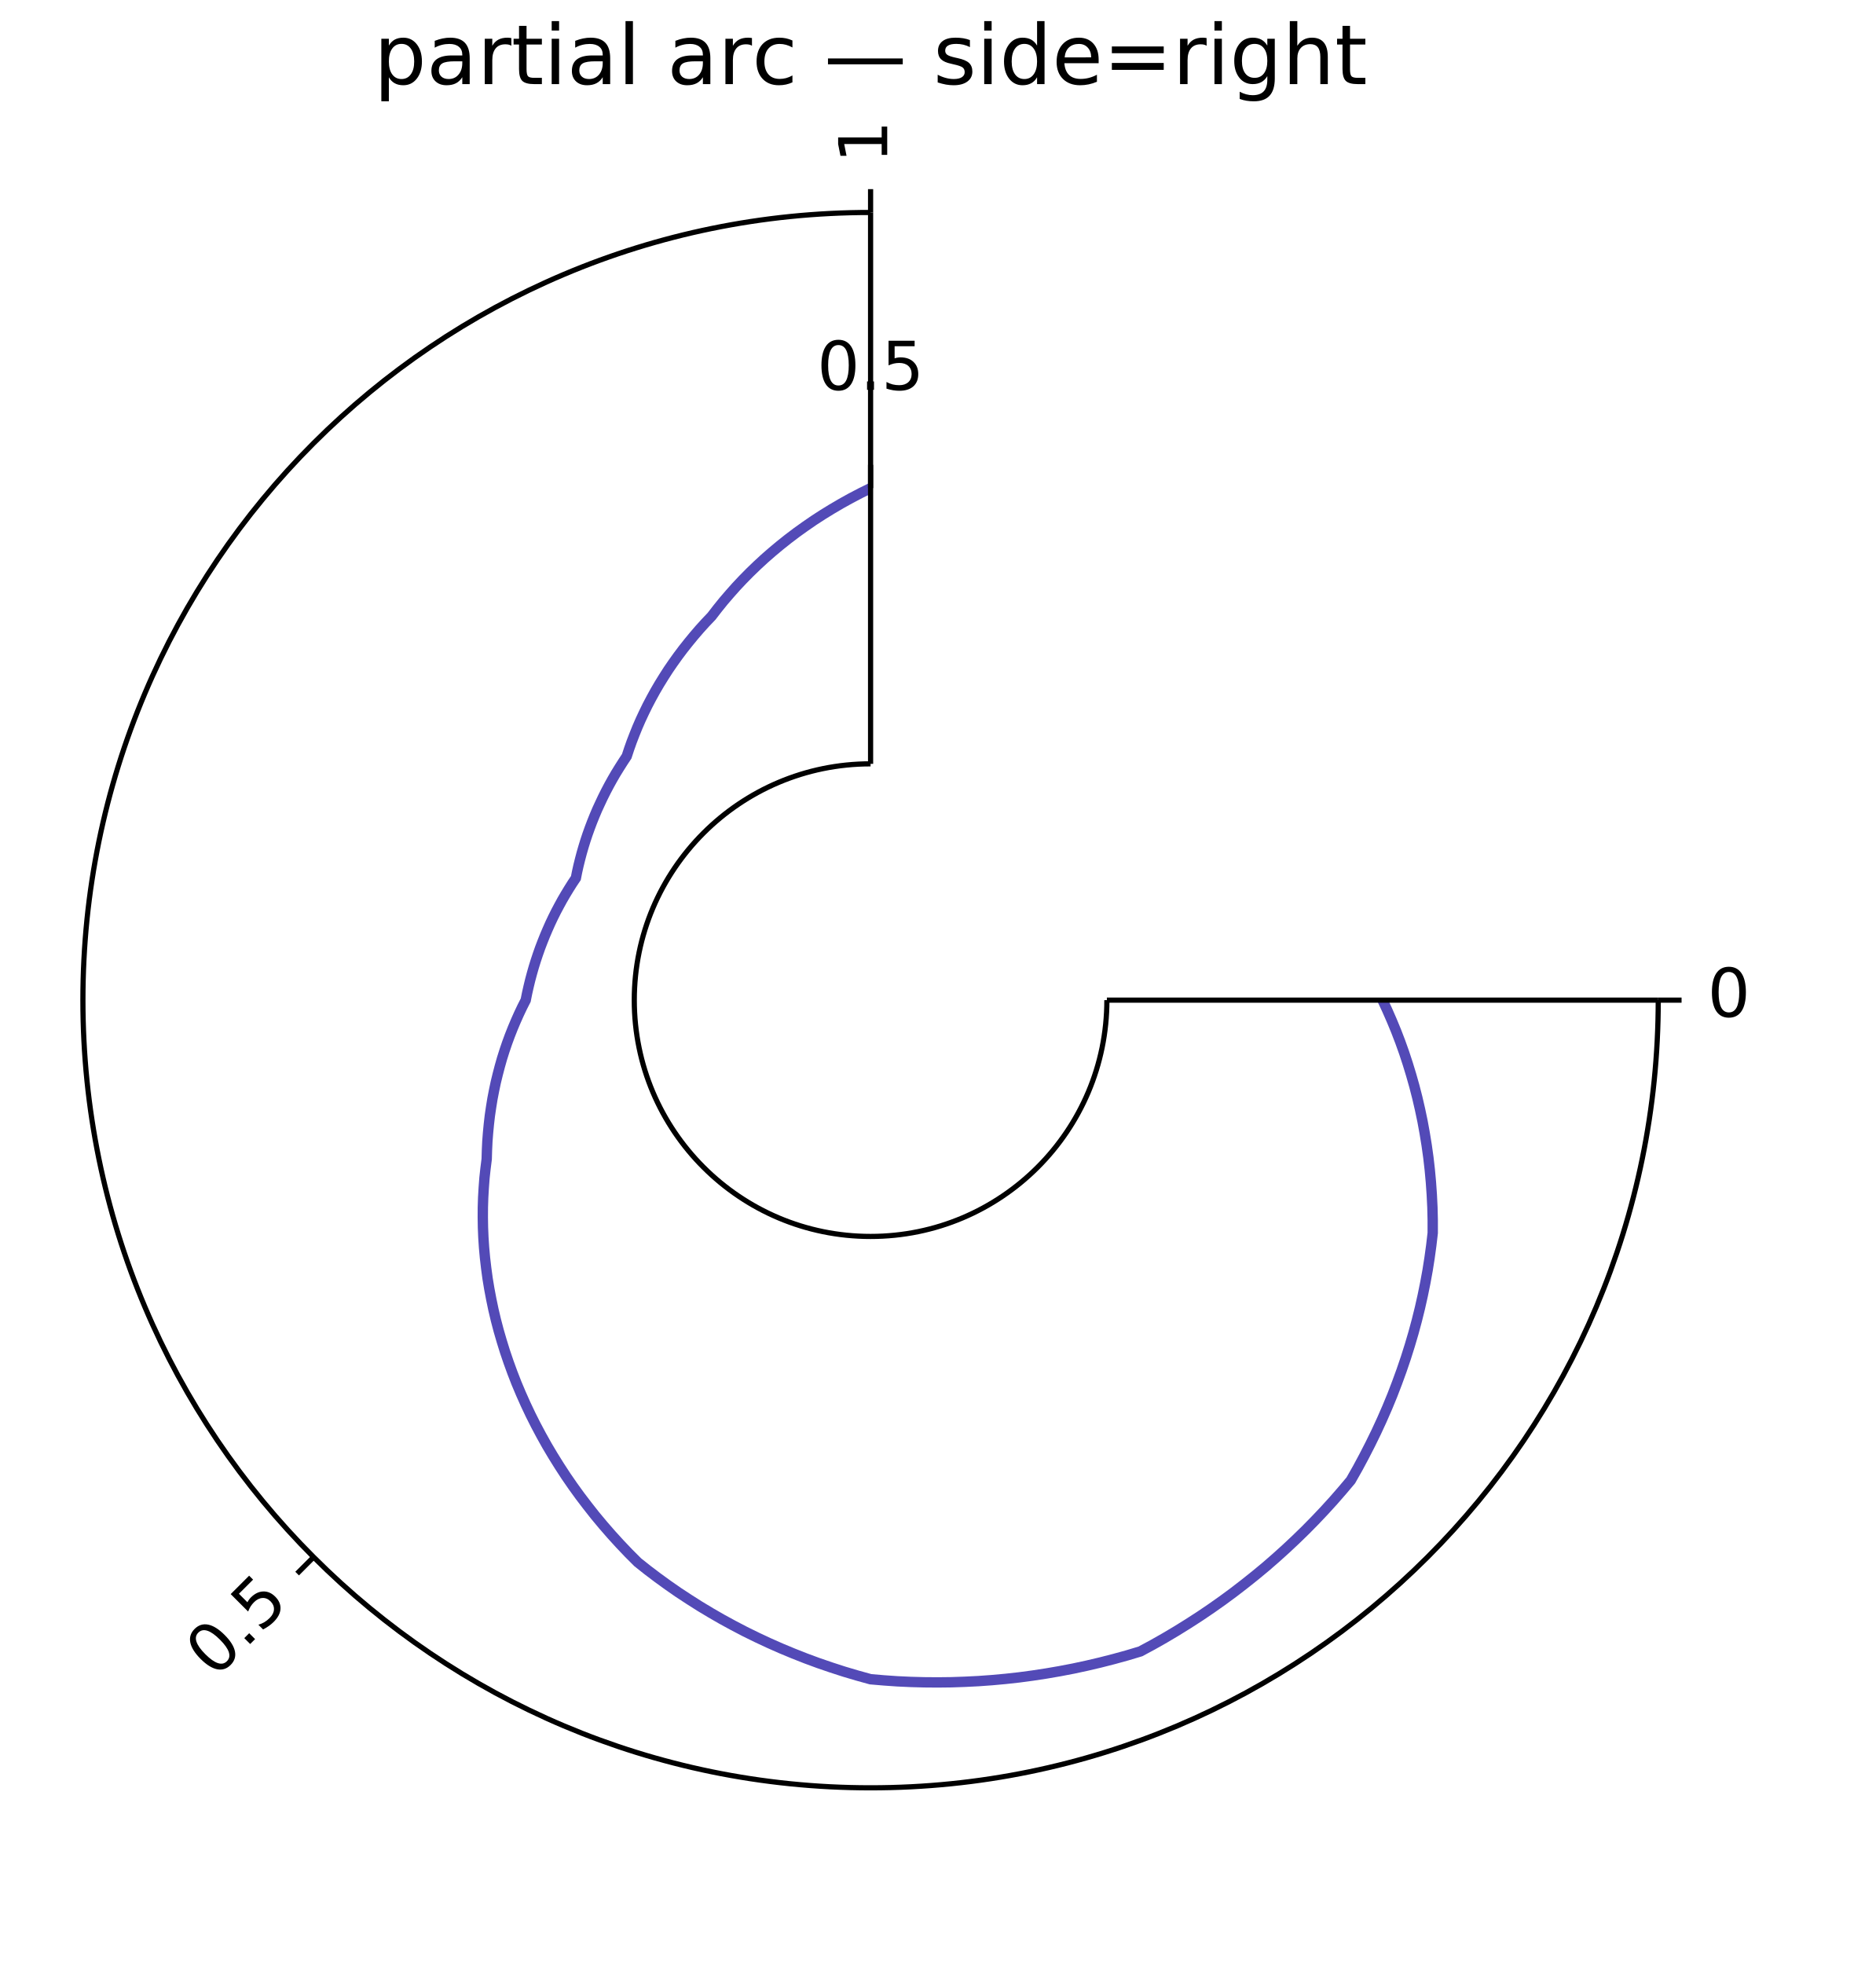
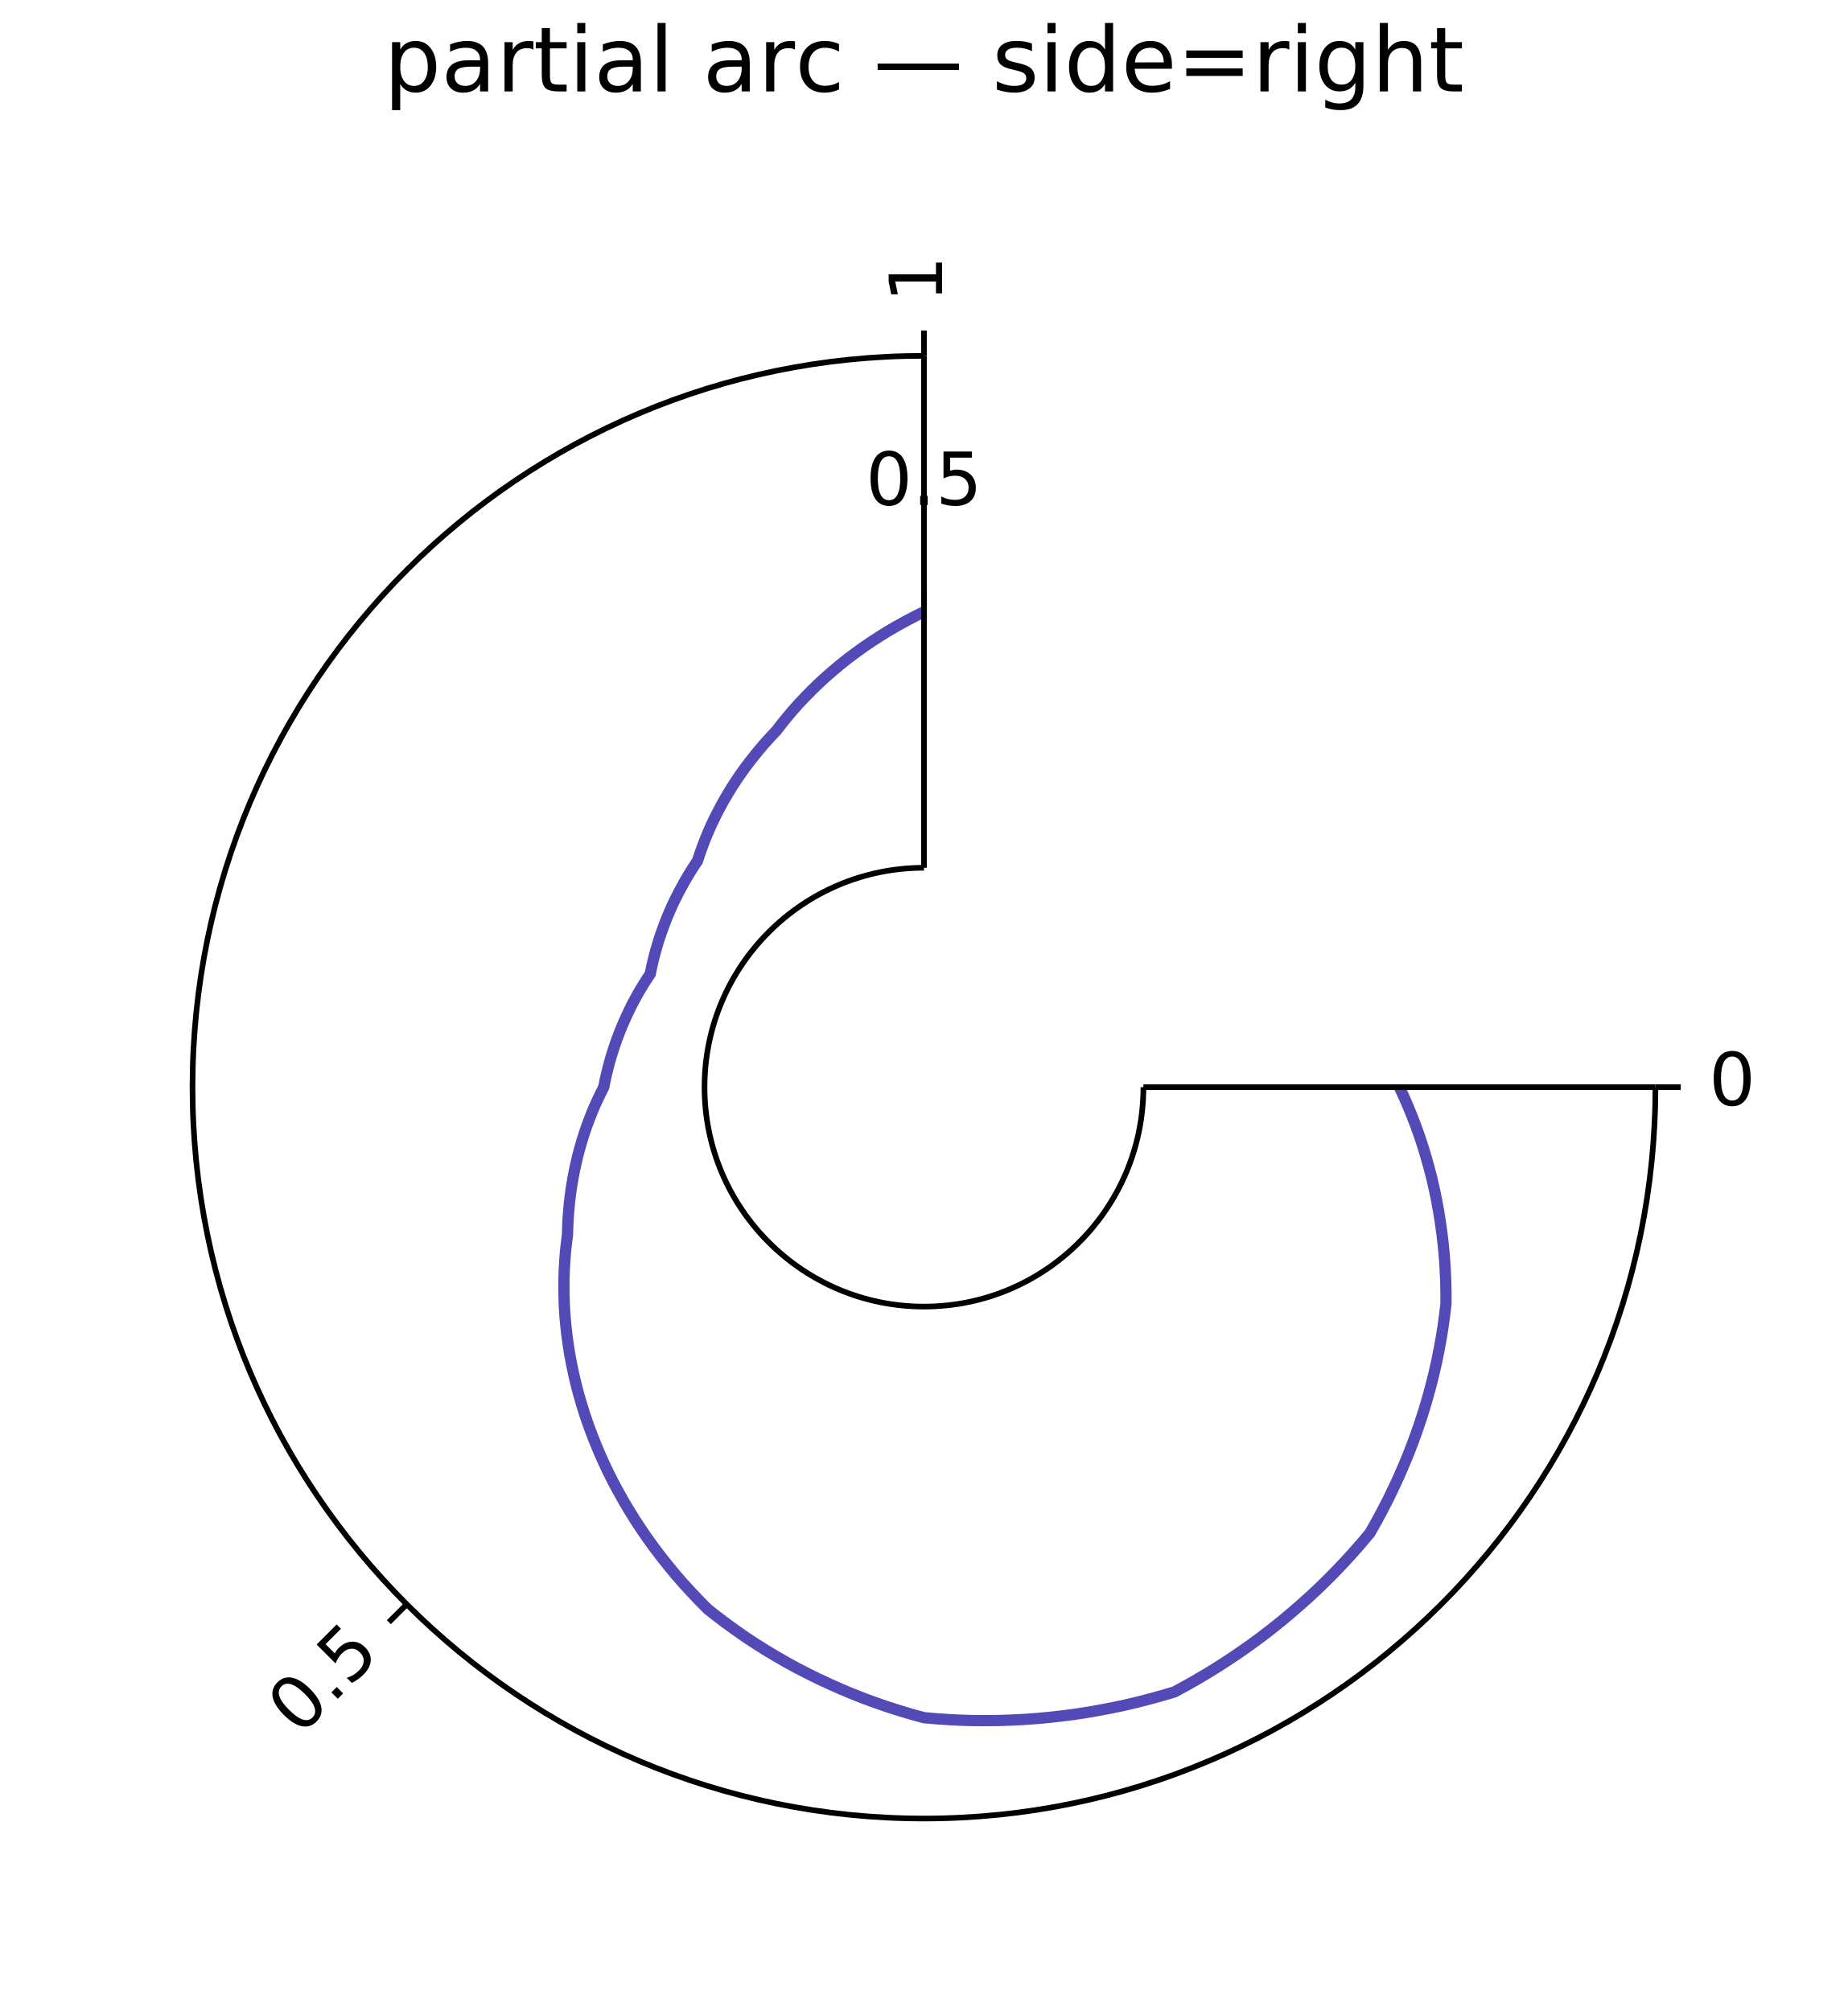
- <svg xmlns="http://www.w3.org/2000/svg" width="362" height="379" viewBox="0 0 362 379" font-family="DejaVu Sans, Bitstream Vera Sans, Verdana, Arial, sans-serif" font-size="11" style="background:#fff" data-plotlet-version="0.5.5" data-plotlet-schema="2" data-plotlet-kind="layout">
+ <svg xmlns="http://www.w3.org/2000/svg" width="328" height="357" viewBox="0 0 328 357" font-family="DejaVu Sans, Bitstream Vera Sans, Verdana, Arial, sans-serif" font-size="11" style="background:#fff" data-plotlet-version="0.5.6" data-plotlet-schema="2" data-plotlet-kind="layout">
  <g transform="translate(4,4)">
-     <g transform="translate(4.00,29.00)" data-plotlet-kind="panel" data-plotlet-title="partial arc — side=right" data-plotlet-xscale="linear" data-plotlet-yscale="linear" data-plotlet-xlim="0,1" data-plotlet-ylim="0,1" data-plotlet-panel-bbox="4,4,354,371" data-plotlet-data-area="4,29,320,320">
-       <defs>
-         <clipPath id="pc0">
-           <path d="M 8.00,160.00 A 152.00,152.00 0 1,0 312.00,160.00 A 152.00,152.00 0 1,0 8.00,160.00 Z M 114.40,160.00 A 45.60,45.60 0 1,0 205.60,160.00 A 45.60,45.60 0 1,0 114.40,160.00 Z" clip-rule="evenodd" />
-         </clipPath>
-       </defs>
-       <g clip-path="url(#pc0)">
-         <g class="plotlet-artist" data-plotlet-type="line" data-plotlet-index="0" data-plotlet-color="#534AB7" data-plotlet-n="13" data-plotlet-x-min="0" data-plotlet-x-max="1" data-plotlet-y-min="0.15" data-plotlet-y-max="0.85">
-           <path d="M258.80,160.00 L259.71,161.96 L260.58,163.95 L261.42,165.98 L262.21,168.04 L262.96,170.14 L263.66,172.27 L264.32,174.43 L264.94,176.62 L265.51,178.84 L266.03,181.09 L266.51,183.37 L266.93,185.67 L267.31,188.00 L267.64,190.36 L267.91,192.73 L268.13,195.13 L268.30,197.56 L268.42,200.00 L268.48,202.46 L268.48,204.93 L268.20,207.33 L267.87,209.73 L267.49,212.14 L267.05,214.55 L266.56,216.96 L266.02,219.37 L265.42,221.79 L264.77,224.20 L264.06,226.61 L263.30,229.02 L262.48,231.43 L261.61,233.82 L260.69,236.22 L259.71,238.60 L258.67,240.98 L257.58,243.34 L256.43,245.69 L255.23,248.03 L253.98,250.36 L252.67,252.67 L251.00,254.65 L249.30,256.60 L247.55,258.52 L245.76,260.41 L243.93,262.27 L242.06,264.09 L240.15,265.88 L238.20,267.64 L236.22,269.36 L234.19,271.04 L232.13,272.68 L230.04,274.29 L227.91,275.86 L225.74,277.39 L223.54,278.88 L221.31,280.32 L219.04,281.73 L216.75,283.09 L214.42,284.41 L212.06,285.68 L209.49,286.45 L206.91,287.16 L204.33,287.82 L201.73,288.43 L199.13,288.99 L196.52,289.49 L193.91,289.94 L191.29,290.34 L188.67,290.69 L186.05,290.98 L183.43,291.22 L180.81,291.41 L178.19,291.54 L175.58,291.63 L172.97,291.66 L170.36,291.64 L167.76,291.57 L165.16,291.45 L162.58,291.27 L160.00,291.05 L157.44,290.34 L154.91,289.59 L152.41,288.78 L149.93,287.93 L147.49,287.03 L145.08,286.08 L142.70,285.09 L140.35,284.05 L138.04,282.97 L135.76,281.85 L133.52,280.68 L131.32,279.48 L129.15,278.23 L127.02,276.95 L124.93,275.62 L122.87,274.27 L120.86,272.87 L118.89,271.44 L116.96,269.98 L115.07,268.48 L113.32,266.73 L111.62,264.94 L109.98,263.14 L108.38,261.30 L106.84,259.45 L105.36,257.57 L103.92,255.68 L102.54,253.77 L101.21,251.84 L99.94,249.89 L98.72,247.93 L97.55,245.96 L96.44,243.97 L95.38,241.98 L94.37,239.97 L93.42,237.96 L92.52,235.94 L91.67,233.92 L90.88,231.89 L90.14,229.86 L89.45,227.83 L88.82,225.80 L88.23,223.77 L87.70,221.75 L87.22,219.72 L86.80,217.71 L86.42,215.70 L86.09,213.70 L85.82,211.70 L85.59,209.72 L85.41,207.75 L85.28,205.79 L85.20,203.84 L85.17,201.91 L85.18,199.99 L85.24,198.09 L85.35,196.21 L85.49,194.35 L85.69,192.51 L85.92,190.68 L85.97,188.97 L86.05,187.28 L86.18,185.60 L86.34,183.93 L86.53,182.29 L86.77,180.65 L87.03,179.04 L87.34,177.44 L87.67,175.87 L88.05,174.31 L88.45,172.78 L88.88,171.26 L89.35,169.77 L89.85,168.30 L90.38,166.86 L90.94,165.44 L91.53,164.04 L92.14,162.67 L92.78,161.32 L93.45,160.00 L93.71,158.70 L94.00,157.41 L94.31,156.13 L94.65,154.86 L95.01,153.60 L95.40,152.35 L95.81,151.12 L96.24,149.90 L96.70,148.70 L97.18,147.50 L97.68,146.33 L98.20,145.16 L98.74,144.02 L99.31,142.88 L99.90,141.77 L100.50,140.67 L101.13,139.59 L101.78,138.52 L102.44,137.47 L103.13,136.44 L103.37,135.23 L103.64,134.02 L103.94,132.81 L104.26,131.60 L104.61,130.39 L104.98,129.19 L105.38,127.99 L105.81,126.79 L106.26,125.60 L106.74,124.41 L107.24,123.23 L107.78,122.06 L108.33,120.89 L108.91,119.73 L109.52,118.57 L110.15,117.43 L110.81,116.29 L111.50,115.17 L112.21,114.05 L112.94,112.94 L113.40,111.54 L113.90,110.13 L114.44,108.73 L115.01,107.32 L115.62,105.92 L116.27,104.53 L116.95,103.14 L117.68,101.75 L118.44,100.37 L119.24,99.00 L120.08,97.64 L120.95,96.28 L121.87,94.94 L122.82,93.61 L123.81,92.29 L124.84,90.99 L125.90,89.70 L127.00,88.42 L128.14,87.16 L129.32,85.92 L130.44,84.47 L131.60,83.03 L132.82,81.61 L134.07,80.20 L135.37,78.82 L136.72,77.45 L138.11,76.11 L139.54,74.79 L141.02,73.50 L142.54,72.23 L144.10,70.99 L145.71,69.77 L147.36,68.59 L149.04,67.43 L150.77,66.31 L152.54,65.22 L154.35,64.16 L156.19,63.14 L158.08,62.15 L160.00,61.20" fill="none" stroke="#534AB7" stroke-width="2.00" />
+     <path d="M67.04 10.91V15.55H65.59V3.48H67.04V4.80Q67.49 4.02 68.18 3.64Q68.87 3.27 69.83 3.27Q71.43 3.27 72.42 4.53Q73.42 5.80 73.42 7.86Q73.42 9.92 72.42 11.19Q71.43 12.45 69.83 12.45Q68.87 12.45 68.18 12.07Q67.49 11.70 67.04 10.91ZM71.93 7.86Q71.93 6.27 71.27 5.37Q70.62 4.47 69.48 4.47Q68.34 4.47 67.69 5.37Q67.04 6.27 67.04 7.86Q67.04 9.45 67.69 10.35Q68.34 11.25 69.48 11.25Q70.62 11.25 71.27 10.35Q71.93 9.45 71.93 7.86ZM79.78 7.83Q78.04 7.83 77.36 8.23Q76.69 8.62 76.69 9.59Q76.69 10.35 77.20 10.80Q77.70 11.25 78.57 11.25Q79.76 11.25 80.48 10.40Q81.21 9.55 81.21 8.15V7.83ZM82.64 7.23V12.23H81.21V10.90Q80.71 11.70 79.98 12.07Q79.25 12.45 78.18 12.45Q76.84 12.45 76.05 11.70Q75.25 10.95 75.25 9.68Q75.25 8.20 76.24 7.45Q77.23 6.70 79.19 6.70H81.21V6.56Q81.21 5.57 80.55 5.03Q79.90 4.48 78.72 4.48Q77.97 4.48 77.26 4.66Q76.55 4.84 75.89 5.20V3.88Q76.68 3.57 77.43 3.42Q78.17 3.27 78.87 3.27Q80.77 3.27 81.71 4.25Q82.64 5.23 82.64 7.23ZM90.68 4.82Q90.43 4.68 90.15 4.61Q89.86 4.55 89.52 4.55Q88.30 4.55 87.65 5.34Q87.00 6.13 87.00 7.62V12.23H85.55V3.48H87.00V4.84Q87.45 4.04 88.18 3.65Q88.90 3.27 89.94 3.27Q90.09 3.27 90.27 3.29Q90.45 3.30 90.67 3.34ZM93.61 0.99V3.48H96.57V4.59H93.61V9.34Q93.61 10.41 93.90 10.72Q94.19 11.02 95.09 11.02H96.57V12.23H95.09Q93.43 12.23 92.79 11.61Q92.16 10.98 92.16 9.34V4.59H91.11V3.48H92.16V0.99ZM98.46 3.48H99.89V12.23H98.46ZM98.46 0.07H99.89V1.89H98.46ZM106.88 7.83Q105.14 7.83 104.46 8.23Q103.79 8.62 103.79 9.59Q103.79 10.35 104.30 10.80Q104.80 11.25 105.67 11.25Q106.86 11.25 107.59 10.40Q108.31 9.55 108.31 8.15V7.83ZM109.75 7.23V12.23H108.31V10.90Q107.82 11.70 107.08 12.07Q106.35 12.45 105.29 12.45Q103.94 12.45 103.15 11.70Q102.36 10.95 102.36 9.68Q102.36 8.20 103.34 7.45Q104.33 6.70 106.29 6.70H108.31V6.56Q108.31 5.57 107.66 5.03Q107.00 4.48 105.82 4.48Q105.07 4.48 104.36 4.66Q103.65 4.84 103.00 5.20V3.88Q103.79 3.57 104.53 3.42Q105.27 3.27 105.97 3.27Q107.87 3.27 108.81 4.25Q109.75 5.23 109.75 7.23ZM112.71 0.07H114.14V12.23H112.71ZM126.21 7.83Q124.47 7.83 123.80 8.23Q123.13 8.62 123.13 9.59Q123.13 10.35 123.63 10.80Q124.14 11.25 125.00 11.25Q126.20 11.25 126.92 10.40Q127.64 9.55 127.64 8.15V7.83ZM129.08 7.23V12.23H127.64V10.90Q127.15 11.70 126.42 12.07Q125.68 12.45 124.62 12.45Q123.28 12.45 122.48 11.70Q121.69 10.95 121.69 9.68Q121.69 8.20 122.68 7.45Q123.67 6.70 125.63 6.70H127.64V6.56Q127.64 5.57 126.99 5.03Q126.34 4.48 125.16 4.48Q124.41 4.48 123.70 4.66Q122.99 4.84 122.33 5.20V3.88Q123.12 3.57 123.86 3.42Q124.61 3.27 125.31 3.27Q127.21 3.27 128.14 4.25Q129.08 5.23 129.08 7.23ZM137.11 4.82Q136.87 4.68 136.59 4.61Q136.30 4.55 135.96 4.55Q134.74 4.55 134.09 5.34Q133.43 6.13 133.43 7.62V12.23H131.99V3.48H133.43V4.84Q133.89 4.04 134.61 3.65Q135.34 3.27 136.38 3.27Q136.53 3.27 136.71 3.29Q136.89 3.30 137.11 3.34ZM144.92 3.81V5.16Q144.31 4.82 143.70 4.65Q143.08 4.48 142.46 4.48Q141.06 4.48 140.29 5.37Q139.51 6.26 139.51 7.86Q139.51 9.46 140.29 10.35Q141.06 11.23 142.46 11.23Q143.08 11.23 143.70 11.07Q144.31 10.90 144.92 10.56V11.89Q144.32 12.17 143.67 12.31Q143.03 12.45 142.30 12.45Q140.32 12.45 139.16 11.21Q138.00 9.97 138.00 7.86Q138.00 5.72 139.17 4.49Q140.35 3.27 142.39 3.27Q143.06 3.27 143.69 3.40Q144.32 3.54 144.92 3.81ZM151.78 7.28H166.21V8.41H151.78ZM179.17 3.73V5.09Q178.56 4.78 177.90 4.62Q177.25 4.47 176.54 4.47Q175.47 4.47 174.94 4.80Q174.40 5.12 174.40 5.78Q174.40 6.28 174.79 6.57Q175.17 6.85 176.32 7.11L176.82 7.22Q178.35 7.55 178.99 8.14Q179.64 8.74 179.64 9.81Q179.64 11.03 178.67 11.74Q177.71 12.45 176.02 12.45Q175.32 12.45 174.55 12.32Q173.79 12.18 172.95 11.91V10.42Q173.75 10.84 174.52 11.04Q175.29 11.25 176.05 11.25Q177.07 11.25 177.61 10.90Q178.16 10.55 178.16 9.92Q178.16 9.34 177.77 9.02Q177.37 8.71 176.04 8.42L175.54 8.30Q174.20 8.02 173.61 7.44Q173.01 6.86 173.01 5.84Q173.01 4.61 173.89 3.94Q174.76 3.27 176.37 3.27Q177.17 3.27 177.87 3.38Q178.57 3.50 179.17 3.73ZM181.93 3.48H183.36V12.23H181.93ZM181.93 0.07H183.36V1.89H181.93ZM192.13 4.80V0.07H193.57V12.23H192.13V10.91Q191.68 11.70 190.98 12.07Q190.29 12.45 189.32 12.45Q187.74 12.45 186.74 11.19Q185.75 9.92 185.75 7.86Q185.75 5.80 186.74 4.53Q187.74 3.27 189.32 3.27Q190.29 3.27 190.98 3.64Q191.68 4.02 192.13 4.80ZM187.23 7.86Q187.23 9.45 187.88 10.35Q188.54 11.25 189.68 11.25Q190.82 11.25 191.47 10.35Q192.13 9.45 192.13 7.86Q192.13 6.27 191.47 5.37Q190.82 4.47 189.68 4.47Q188.54 4.47 187.88 5.37Q187.23 6.27 187.23 7.86ZM204.01 7.49V8.20H197.40Q197.50 9.68 198.30 10.46Q199.10 11.23 200.53 11.23Q201.36 11.23 202.13 11.03Q202.91 10.83 203.68 10.42V11.78Q202.90 12.11 202.09 12.28Q201.28 12.45 200.44 12.45Q198.35 12.45 197.12 11.23Q195.90 10.02 195.90 7.94Q195.90 5.79 197.06 4.53Q198.22 3.27 200.19 3.27Q201.96 3.27 202.98 4.40Q204.01 5.54 204.01 7.49ZM202.57 7.07Q202.56 5.89 201.91 5.19Q201.27 4.48 200.21 4.48Q199.00 4.48 198.28 5.16Q197.56 5.84 197.45 7.08ZM206.56 4.96H216.57V6.27H206.56ZM206.56 8.15H216.57V9.48H206.56ZM224.85 4.82Q224.61 4.68 224.32 4.61Q224.04 4.55 223.69 4.55Q222.47 4.55 221.82 5.34Q221.17 6.13 221.17 7.62V12.23H219.72V3.48H221.17V4.84Q221.62 4.04 222.35 3.65Q223.07 3.27 224.11 3.27Q224.26 3.27 224.44 3.29Q224.62 3.30 224.84 3.34ZM226.36 3.48H227.79V12.23H226.36ZM226.36 0.07H227.79V1.89H226.36ZM236.56 7.75Q236.56 6.19 235.91 5.33Q235.27 4.47 234.11 4.47Q232.95 4.47 232.30 5.33Q231.66 6.19 231.66 7.75Q231.66 9.30 232.30 10.16Q232.95 11.02 234.11 11.02Q235.27 11.02 235.91 10.16Q236.56 9.30 236.56 7.75ZM238.00 11.14Q238.00 13.38 237.00 14.46Q236.01 15.55 233.96 15.55Q233.21 15.55 232.54 15.44Q231.86 15.33 231.23 15.09V13.70Q231.86 14.04 232.48 14.20Q233.10 14.37 233.74 14.37Q235.15 14.37 235.86 13.63Q236.56 12.89 236.56 11.40V10.69Q236.11 11.46 235.42 11.84Q234.72 12.23 233.75 12.23Q232.14 12.23 231.16 11.00Q230.18 9.77 230.18 7.75Q230.18 5.72 231.16 4.49Q232.14 3.27 233.75 3.27Q234.72 3.27 235.42 3.65Q236.11 4.03 236.56 4.80V3.48H238.00ZM248.23 6.95V12.23H246.79V6.99Q246.79 5.75 246.31 5.13Q245.82 4.52 244.86 4.52Q243.69 4.52 243.02 5.26Q242.35 6.00 242.35 7.28V12.23H240.90V0.07H242.35V4.84Q242.86 4.05 243.56 3.66Q244.26 3.27 245.18 3.27Q246.68 3.27 247.46 4.20Q248.23 5.13 248.23 6.95ZM252.52 0.99V3.48H255.48V4.59H252.52V9.34Q252.52 10.41 252.81 10.72Q253.11 11.02 254.00 11.02H255.48V12.23H254.00Q252.34 12.23 251.71 11.61Q251.07 10.98 251.07 9.34V4.59H250.02V3.48H251.07V0.99Z" fill="#000" />
+     <g transform="translate(0,29)">
+       <g transform="translate(0,0)" data-plotlet-kind="panel" data-plotlet-xscale="linear" data-plotlet-yscale="linear" data-plotlet-xlim="0,1" data-plotlet-ylim="0,1" data-plotlet-panel-bbox="0,0,320,320" data-plotlet-data-area="0,0,320,320">
+         <defs>
+           <clipPath id="pc0">
+             <path d="M 30.17,160.00 A 129.83,129.83 0 1,0 289.83,160.00 A 129.83,129.83 0 1,0 30.17,160.00 Z M 121.05,160.00 A 38.95,38.95 0 1,0 198.95,160.00 A 38.95,38.95 0 1,0 121.05,160.00 Z" clip-rule="evenodd" />
+           </clipPath>
+         </defs>
+         <g clip-path="url(#pc0)">
+           <g class="plotlet-artist" data-plotlet-type="line" data-plotlet-index="0" data-plotlet-color="#534AB7" data-plotlet-n="13" data-plotlet-x-min="0" data-plotlet-x-max="1" data-plotlet-y-min="0.15" data-plotlet-y-max="0.85">
+             <path d="M244.39,160.00 L245.17,161.67 L245.91,163.38 L246.62,165.11 L247.30,166.87 L247.94,168.66 L248.54,170.48 L249.10,172.32 L249.63,174.20 L250.12,176.09 L250.56,178.01 L250.97,179.96 L251.33,181.93 L251.65,183.92 L251.93,185.93 L252.17,187.96 L252.36,190.01 L252.50,192.08 L252.60,194.16 L252.65,196.26 L252.66,198.38 L252.42,200.42 L252.14,202.47 L251.81,204.53 L251.43,206.59 L251.02,208.65 L250.55,210.71 L250.04,212.77 L249.48,214.83 L248.88,216.89 L248.23,218.95 L247.53,221.01 L246.79,223.06 L246.00,225.10 L245.16,227.13 L244.28,229.16 L243.34,231.18 L242.37,233.19 L241.34,235.19 L240.27,237.18 L239.15,239.15 L237.73,240.84 L236.27,242.51 L234.78,244.15 L233.25,245.76 L231.69,247.35 L230.09,248.91 L228.46,250.44 L226.79,251.93 L225.10,253.40 L223.37,254.84 L221.61,256.25 L219.82,257.62 L218.00,258.96 L216.15,260.26 L214.27,261.53 L212.36,262.77 L210.43,263.97 L208.47,265.13 L206.48,266.26 L204.47,267.35 L202.27,268.00 L200.07,268.61 L197.86,269.18 L195.64,269.70 L193.42,270.17 L191.19,270.60 L188.96,270.99 L186.73,271.33 L184.49,271.62 L182.25,271.87 L180.01,272.08 L177.78,272.24 L175.54,272.35 L173.31,272.43 L171.08,272.45 L168.85,272.44 L166.63,272.38 L164.41,272.27 L162.20,272.12 L160.00,271.93 L157.81,271.33 L155.65,270.68 L153.51,270.00 L151.40,269.27 L149.31,268.50 L147.25,267.69 L145.22,266.84 L143.22,265.95 L141.24,265.03 L139.30,264.07 L137.38,263.08 L135.50,262.05 L133.65,260.98 L131.83,259.89 L130.04,258.76 L128.29,257.60 L126.57,256.40 L124.88,255.18 L123.23,253.93 L121.62,252.66 L120.13,251.16 L118.68,249.63 L117.27,248.09 L115.91,246.53 L114.60,244.94 L113.33,243.34 L112.10,241.72 L110.92,240.09 L109.79,238.44 L108.70,236.78 L107.66,235.10 L106.66,233.42 L105.71,231.72 L104.80,230.02 L103.94,228.31 L103.13,226.59 L102.36,224.86 L101.64,223.13 L100.96,221.40 L100.33,219.67 L99.74,217.94 L99.20,216.20 L98.70,214.47 L98.25,212.74 L97.84,211.01 L97.48,209.29 L97.15,207.57 L96.88,205.86 L96.64,204.16 L96.45,202.46 L96.29,200.78 L96.18,199.11 L96.12,197.44 L96.09,195.79 L96.10,194.16 L96.15,192.53 L96.24,190.93 L96.36,189.34 L96.53,187.76 L96.73,186.21 L96.77,184.75 L96.84,183.30 L96.95,181.86 L97.08,180.44 L97.25,179.03 L97.45,177.64 L97.68,176.26 L97.94,174.90 L98.23,173.55 L98.54,172.22 L98.89,170.91 L99.26,169.62 L99.66,168.35 L100.08,167.09 L100.54,165.86 L101.01,164.64 L101.51,163.45 L102.04,162.28 L102.59,161.13 L103.16,160.00 L103.38,158.89 L103.63,157.79 L103.90,156.69 L104.18,155.61 L104.49,154.53 L104.82,153.47 L105.17,152.42 L105.54,151.37 L105.93,150.34 L106.34,149.33 L106.77,148.32 L107.22,147.33 L107.68,146.35 L108.16,145.38 L108.67,144.43 L109.18,143.49 L109.72,142.56 L110.27,141.65 L110.84,140.76 L111.42,139.88 L111.63,138.84 L111.86,137.81 L112.12,136.77 L112.39,135.74 L112.69,134.71 L113.01,133.68 L113.35,132.66 L113.72,131.64 L114.10,130.62 L114.51,129.60 L114.94,128.60 L115.39,127.59 L115.87,126.59 L116.37,125.60 L116.89,124.62 L117.43,123.64 L117.99,122.67 L118.57,121.71 L119.18,120.75 L119.81,119.81 L120.20,118.61 L120.63,117.41 L121.08,116.21 L121.57,115.01 L122.09,113.81 L122.65,112.62 L123.23,111.43 L123.85,110.25 L124.50,109.07 L125.19,107.90 L125.90,106.73 L126.65,105.58 L127.43,104.43 L128.24,103.30 L129.09,102.17 L129.97,101.06 L130.88,99.95 L131.82,98.86 L132.79,97.79 L133.79,96.73 L134.75,95.49 L135.75,94.26 L136.78,93.04 L137.85,91.84 L138.97,90.66 L140.12,89.50 L141.30,88.35 L142.53,87.22 L143.79,86.12 L145.09,85.03 L146.42,83.97 L147.79,82.94 L149.20,81.92 L150.64,80.94 L152.12,79.98 L153.63,79.04 L155.17,78.14 L156.75,77.27 L158.36,76.42 L160.00,75.61" fill="none" stroke="#534AB7" stroke-width="2.00" />
+           </g>
        </g>
+         <line x1="289.83" x2="294.33" y1="160.00" y2="160.00" stroke="#000000" stroke-width="1.00" />
+         <path d="M303.46 154.57Q302.47 154.57 301.97 155.55Q301.47 156.52 301.47 158.48Q301.47 160.43 301.97 161.40Q302.47 162.37 303.46 162.37Q304.45 162.37 304.95 161.40Q305.45 160.43 305.45 158.48Q305.45 156.52 304.95 155.55Q304.45 154.57 303.46 154.57ZM303.46 153.56Q305.05 153.56 305.89 154.82Q306.73 156.08 306.73 158.48Q306.73 160.87 305.89 162.13Q305.05 163.39 303.46 163.39Q301.86 163.39 301.02 162.13Q300.18 160.87 300.18 158.48Q300.18 156.08 301.02 154.82Q301.86 153.56 303.46 153.56Z" fill="#000" />
+         <line x1="68.20" x2="65.02" y1="251.80" y2="254.98" stroke="#000000" stroke-width="1.00" />
+         <g transform="rotate(-45.00 56.44 268.09)">
+           <path d="M50.23 259.46Q49.24 259.46 48.75 260.44Q48.25 261.41 48.25 263.37Q48.25 265.31 48.75 266.29Q49.24 267.26 50.23 267.26Q51.23 267.26 51.73 266.29Q52.23 265.31 52.23 263.37Q52.23 261.41 51.73 260.44Q51.23 259.46 50.23 259.46ZM50.23 258.45Q51.83 258.45 52.67 259.71Q53.51 260.97 53.51 263.37Q53.51 265.76 52.67 267.02Q51.83 268.28 50.23 268.28Q48.64 268.28 47.80 267.02Q46.96 265.76 46.96 263.37Q46.96 260.97 47.80 259.71Q48.64 258.45 50.23 258.45ZM55.76 266.48H57.10V268.09H55.76ZM59.91 258.62H64.94V259.70H61.08V262.02Q61.36 261.92 61.64 261.88Q61.92 261.83 62.20 261.83Q63.79 261.83 64.71 262.70Q65.64 263.57 65.64 265.05Q65.64 266.58 64.69 267.43Q63.74 268.28 62.00 268.28Q61.41 268.28 60.79 268.18Q60.17 268.08 59.51 267.87V266.58Q60.08 266.89 60.69 267.05Q61.30 267.20 61.98 267.20Q63.08 267.20 63.72 266.62Q64.36 266.04 64.36 265.05Q64.36 264.06 63.72 263.49Q63.08 262.91 61.98 262.91Q61.46 262.91 60.95 263.02Q60.44 263.14 59.91 263.38Z" fill="#000" />
+         </g>
+         <line x1="160.00" x2="160.00" y1="30.17" y2="25.67" stroke="#000000" stroke-width="1.00" />
+         <g transform="rotate(-90.00 163.21 16.54)">
+           <path d="M160.68 15.46H162.78V8.23L160.50 8.69V7.52L162.76 7.06H164.05V15.46H166.14V16.54H160.68Z" fill="#000" />
+         </g>
+         <path d="M 198.95,160.00 A 38.95,38.95 0 1,1 160.00,121.05" fill="none" stroke="#000000" stroke-width="1.00" />
+         <path d="M 289.83,160.00 A 129.83,129.83 0 1,1 160.00,30.17" fill="none" stroke="#000000" stroke-width="1.00" />
+         <line x1="198.95" x2="289.83" y1="160.00" y2="160.00" stroke="#000000" stroke-width="1.00" />
+         <line x1="160.00" x2="160.00" y1="121.05" y2="30.17" stroke="#000000" stroke-width="1.00" />
+         <line x1="160.00" x2="160.00" y1="75.61" y2="71.11" stroke="#000000" stroke-width="1.00" />
+         <path d="M153.80 48.00Q152.80 48.00 152.31 48.98Q151.81 49.95 151.81 51.91Q151.81 53.86 152.31 54.83Q152.80 55.80 153.80 55.80Q154.79 55.80 155.29 54.83Q155.79 53.86 155.79 51.91Q155.79 49.95 155.29 48.98Q154.79 48.00 153.80 48.00ZM153.80 46.99Q155.39 46.99 156.23 48.25Q157.07 49.51 157.07 51.91Q157.07 54.30 156.23 55.56Q155.39 56.82 153.80 56.82Q152.20 56.82 151.36 55.56Q150.52 54.30 150.52 51.91Q150.52 49.51 151.36 48.25Q152.20 46.99 153.80 46.99ZM159.32 55.02H160.66V56.64H159.32ZM163.47 47.16H168.50V48.24H164.64V50.56Q164.92 50.47 165.20 50.42Q165.48 50.37 165.76 50.37Q167.35 50.37 168.27 51.24Q169.20 52.11 169.20 53.60Q169.20 55.13 168.25 55.97Q167.30 56.82 165.56 56.82Q164.97 56.82 164.35 56.72Q163.73 56.62 163.07 56.41V55.13Q163.64 55.44 164.25 55.59Q164.86 55.74 165.54 55.74Q166.64 55.74 167.28 55.16Q167.92 54.59 167.92 53.60Q167.92 52.61 167.28 52.03Q166.64 51.45 165.54 51.45Q165.02 51.45 164.51 51.56Q164.00 51.68 163.47 51.92Z" fill="#000" />
      </g>
-       <line x1="312.00" x2="316.50" y1="160.00" y2="160.00" stroke="#000000" stroke-width="1.00" />
-       <path d="M325.63 154.57Q324.64 154.57 324.14 155.55Q323.65 156.52 323.65 158.48Q323.65 160.43 324.14 161.40Q324.64 162.37 325.63 162.37Q326.63 162.37 327.13 161.40Q327.63 160.43 327.63 158.48Q327.63 156.52 327.13 155.55Q326.63 154.57 325.63 154.57ZM325.63 153.56Q327.23 153.56 328.07 154.82Q328.91 156.08 328.91 158.48Q328.91 160.87 328.07 162.13Q327.23 163.39 325.63 163.39Q324.04 163.39 323.20 162.13Q322.36 160.87 322.36 158.48Q322.36 156.08 323.20 154.82Q324.04 153.56 325.63 153.56Z" fill="#000" />
-       <line x1="52.52" x2="49.34" y1="267.48" y2="270.66" stroke="#000000" stroke-width="1.00" />
-       <g transform="rotate(-45.00 40.76 283.77)">
-         <path d="M34.55 275.14Q33.56 275.14 33.07 276.12Q32.57 277.09 32.57 279.04Q32.57 280.99 33.07 281.97Q33.56 282.94 34.55 282.94Q35.55 282.94 36.05 281.97Q36.55 280.99 36.55 279.04Q36.55 277.09 36.05 276.12Q35.55 275.14 34.55 275.14ZM34.55 274.13Q36.15 274.13 36.99 275.39Q37.83 276.65 37.83 279.04Q37.83 281.44 36.99 282.70Q36.15 283.96 34.55 283.96Q32.96 283.96 32.12 282.70Q31.28 281.44 31.28 279.04Q31.28 276.65 32.12 275.39Q32.96 274.13 34.55 274.13ZM40.08 282.16H41.42V283.77H40.08ZM44.23 274.30H49.26V275.38H45.40V277.70Q45.68 277.60 45.96 277.56Q46.24 277.51 46.52 277.51Q48.11 277.51 49.03 278.38Q49.96 279.25 49.96 280.73Q49.96 282.26 49.01 283.11Q48.06 283.96 46.32 283.96Q45.73 283.96 45.11 283.86Q44.49 283.75 43.83 283.55V282.26Q44.40 282.57 45.01 282.73Q45.62 282.88 46.30 282.88Q47.40 282.88 48.04 282.30Q48.68 281.72 48.68 280.73Q48.68 279.74 48.04 279.17Q47.40 278.59 46.30 278.59Q45.78 278.59 45.27 278.70Q44.76 278.82 44.23 279.06Z" fill="#000" />
-       </g>
-       <line x1="160.00" x2="160.00" y1="8.00" y2="3.50" stroke="#000000" stroke-width="1.00" />
-       <g transform="rotate(-90.00 163.21 -5.64)">
-         <path d="M160.68 -6.71H162.78V-13.94L160.50 -13.49V-14.66L162.76 -15.11H164.05V-6.71H166.14V-5.64H160.68Z" fill="#000" />
-       </g>
-       <path d="M 205.60,160.00 A 45.60,45.60 0 1,1 160.00,114.40" fill="none" stroke="#000000" stroke-width="1.00" />
-       <path d="M 312.00,160.00 A 152.00,152.00 0 1,1 160.00,8.00" fill="none" stroke="#000000" stroke-width="1.00" />
-       <line x1="205.60" x2="312.00" y1="160.00" y2="160.00" stroke="#000000" stroke-width="1.00" />
-       <line x1="160.00" x2="160.00" y1="114.40" y2="8.00" stroke="#000000" stroke-width="1.00" />
-       <line x1="160.00" x2="160.00" y1="61.20" y2="56.70" stroke="#000000" stroke-width="1.00" />
-       <path d="M153.80 33.59Q152.80 33.59 152.31 34.56Q151.81 35.54 151.81 37.49Q151.81 39.44 152.31 40.42Q152.80 41.39 153.80 41.39Q154.79 41.39 155.29 40.42Q155.79 39.44 155.79 37.49Q155.79 35.54 155.29 34.56Q154.79 33.59 153.80 33.59ZM153.80 32.57Q155.39 32.57 156.23 33.83Q157.07 35.09 157.07 37.49Q157.07 39.89 156.23 41.15Q155.39 42.41 153.80 42.41Q152.20 42.41 151.36 41.15Q150.52 39.89 150.52 37.49Q150.52 35.09 151.36 33.83Q152.20 32.57 153.80 32.57ZM159.32 40.61H160.66V42.22H159.32ZM163.47 32.75H168.50V33.82H164.64V36.15Q164.92 36.05 165.20 36.01Q165.48 35.96 165.76 35.96Q167.35 35.96 168.27 36.83Q169.20 37.70 169.20 39.18Q169.20 40.71 168.25 41.56Q167.30 42.41 165.56 42.41Q164.97 42.41 164.35 42.31Q163.73 42.20 163.07 42.00V40.71Q163.64 41.02 164.25 41.18Q164.86 41.33 165.54 41.33Q166.64 41.33 167.28 40.75Q167.92 40.17 167.92 39.18Q167.92 38.19 167.28 37.61Q166.64 37.04 165.54 37.04Q165.02 37.04 164.51 37.15Q164.00 37.27 163.47 37.51Z" fill="#000" />
-       <path d="M67.04 -18.09V-13.45H65.59V-25.52H67.04V-24.20Q67.49 -24.98 68.18 -25.36Q68.87 -25.73 69.83 -25.73Q71.43 -25.73 72.42 -24.47Q73.42 -23.20 73.42 -21.14Q73.42 -19.08 72.42 -17.81Q71.43 -16.55 69.83 -16.55Q68.87 -16.55 68.18 -16.93Q67.49 -17.30 67.04 -18.09ZM71.93 -21.14Q71.93 -22.73 71.27 -23.63Q70.62 -24.53 69.48 -24.53Q68.34 -24.53 67.69 -23.63Q67.04 -22.73 67.04 -21.14Q67.04 -19.55 67.69 -18.65Q68.34 -17.75 69.48 -17.75Q70.62 -17.75 71.27 -18.65Q71.93 -19.55 71.93 -21.14ZM79.78 -21.17Q78.04 -21.17 77.36 -20.77Q76.69 -20.38 76.69 -19.41Q76.69 -18.65 77.20 -18.20Q77.70 -17.75 78.57 -17.75Q79.76 -17.75 80.48 -18.60Q81.21 -19.45 81.21 -20.85V-21.17ZM82.64 -21.77V-16.77H81.21V-18.10Q80.71 -17.30 79.98 -16.93Q79.25 -16.55 78.18 -16.55Q76.84 -16.55 76.05 -17.30Q75.25 -18.05 75.25 -19.32Q75.25 -20.80 76.24 -21.55Q77.23 -22.30 79.19 -22.30H81.21V-22.44Q81.21 -23.43 80.55 -23.97Q79.90 -24.52 78.72 -24.52Q77.97 -24.52 77.26 -24.34Q76.55 -24.16 75.89 -23.80V-25.12Q76.68 -25.43 77.43 -25.58Q78.17 -25.73 78.87 -25.73Q80.77 -25.73 81.71 -24.75Q82.64 -23.77 82.64 -21.77ZM90.68 -24.18Q90.43 -24.32 90.15 -24.39Q89.86 -24.45 89.52 -24.45Q88.30 -24.45 87.65 -23.66Q87.00 -22.87 87.00 -21.38V-16.77H85.55V-25.52H87.00V-24.16Q87.45 -24.96 88.18 -25.35Q88.90 -25.73 89.94 -25.73Q90.09 -25.73 90.27 -25.71Q90.45 -25.70 90.67 -25.66ZM93.61 -28.01V-25.52H96.57V-24.41H93.61V-19.66Q93.61 -18.59 93.90 -18.28Q94.19 -17.98 95.09 -17.98H96.57V-16.77H95.09Q93.43 -16.77 92.79 -17.39Q92.16 -18.02 92.16 -19.66V-24.41H91.11V-25.52H92.16V-28.01ZM98.46 -25.52H99.89V-16.77H98.46ZM98.46 -28.93H99.89V-27.11H98.46ZM106.88 -21.17Q105.14 -21.17 104.46 -20.77Q103.79 -20.38 103.79 -19.41Q103.79 -18.65 104.30 -18.20Q104.80 -17.75 105.67 -17.75Q106.86 -17.75 107.59 -18.60Q108.31 -19.45 108.31 -20.85V-21.17ZM109.75 -21.77V-16.77H108.31V-18.10Q107.82 -17.30 107.08 -16.93Q106.35 -16.55 105.29 -16.55Q103.94 -16.55 103.15 -17.30Q102.36 -18.05 102.36 -19.32Q102.36 -20.80 103.34 -21.55Q104.33 -22.30 106.29 -22.30H108.31V-22.44Q108.31 -23.43 107.66 -23.97Q107.00 -24.52 105.82 -24.52Q105.07 -24.52 104.36 -24.34Q103.65 -24.16 103.00 -23.80V-25.12Q103.79 -25.43 104.53 -25.58Q105.27 -25.73 105.97 -25.73Q107.87 -25.73 108.81 -24.75Q109.75 -23.77 109.75 -21.77ZM112.71 -28.93H114.14V-16.77H112.71ZM126.21 -21.17Q124.47 -21.17 123.80 -20.77Q123.13 -20.38 123.13 -19.41Q123.13 -18.65 123.63 -18.20Q124.14 -17.75 125.00 -17.75Q126.20 -17.75 126.92 -18.60Q127.64 -19.45 127.64 -20.85V-21.17ZM129.08 -21.77V-16.77H127.64V-18.10Q127.15 -17.30 126.42 -16.93Q125.68 -16.55 124.62 -16.55Q123.28 -16.55 122.48 -17.30Q121.69 -18.05 121.69 -19.32Q121.69 -20.80 122.68 -21.55Q123.67 -22.30 125.63 -22.30H127.64V-22.44Q127.64 -23.43 126.99 -23.97Q126.34 -24.52 125.16 -24.52Q124.41 -24.52 123.70 -24.34Q122.99 -24.16 122.33 -23.80V-25.12Q123.12 -25.43 123.86 -25.58Q124.61 -25.73 125.31 -25.73Q127.21 -25.73 128.14 -24.75Q129.08 -23.77 129.08 -21.77ZM137.11 -24.18Q136.87 -24.32 136.59 -24.39Q136.30 -24.45 135.96 -24.45Q134.74 -24.45 134.09 -23.66Q133.43 -22.87 133.43 -21.38V-16.77H131.99V-25.52H133.43V-24.16Q133.89 -24.96 134.61 -25.35Q135.34 -25.73 136.38 -25.73Q136.53 -25.73 136.71 -25.71Q136.89 -25.70 137.11 -25.66ZM144.92 -25.19V-23.84Q144.31 -24.18 143.70 -24.35Q143.08 -24.52 142.46 -24.52Q141.06 -24.52 140.29 -23.63Q139.51 -22.74 139.51 -21.14Q139.51 -19.54 140.29 -18.65Q141.06 -17.77 142.46 -17.77Q143.08 -17.77 143.70 -17.93Q144.31 -18.10 144.92 -18.44V-17.11Q144.32 -16.83 143.67 -16.69Q143.03 -16.55 142.30 -16.55Q140.32 -16.55 139.16 -17.79Q138.00 -19.03 138.00 -21.14Q138.00 -23.28 139.17 -24.51Q140.35 -25.73 142.39 -25.73Q143.06 -25.73 143.69 -25.60Q144.32 -25.46 144.92 -25.19ZM151.78 -21.72H166.21V-20.59H151.78ZM179.17 -25.27V-23.91Q178.56 -24.22 177.90 -24.38Q177.25 -24.53 176.54 -24.53Q175.47 -24.53 174.94 -24.20Q174.40 -23.88 174.40 -23.22Q174.40 -22.72 174.79 -22.43Q175.17 -22.15 176.32 -21.89L176.82 -21.78Q178.35 -21.45 178.99 -20.86Q179.64 -20.26 179.64 -19.19Q179.64 -17.97 178.67 -17.26Q177.71 -16.55 176.02 -16.55Q175.32 -16.55 174.55 -16.68Q173.79 -16.82 172.95 -17.09V-18.58Q173.75 -18.16 174.52 -17.96Q175.29 -17.75 176.05 -17.75Q177.07 -17.75 177.61 -18.10Q178.16 -18.45 178.16 -19.08Q178.16 -19.66 177.77 -19.98Q177.37 -20.29 176.04 -20.58L175.54 -20.70Q174.20 -20.98 173.61 -21.56Q173.01 -22.14 173.01 -23.16Q173.01 -24.39 173.89 -25.06Q174.76 -25.73 176.37 -25.73Q177.17 -25.73 177.87 -25.62Q178.57 -25.50 179.17 -25.27ZM181.93 -25.52H183.36V-16.77H181.93ZM181.93 -28.93H183.36V-27.11H181.93ZM192.13 -24.20V-28.93H193.57V-16.77H192.13V-18.09Q191.68 -17.30 190.98 -16.93Q190.29 -16.55 189.32 -16.55Q187.74 -16.55 186.74 -17.81Q185.75 -19.08 185.75 -21.14Q185.75 -23.20 186.74 -24.47Q187.74 -25.73 189.32 -25.73Q190.29 -25.73 190.98 -25.36Q191.68 -24.98 192.13 -24.20ZM187.23 -21.14Q187.23 -19.55 187.88 -18.65Q188.54 -17.75 189.68 -17.75Q190.82 -17.75 191.47 -18.65Q192.13 -19.55 192.13 -21.14Q192.13 -22.73 191.47 -23.63Q190.82 -24.53 189.68 -24.53Q188.54 -24.53 187.88 -23.63Q187.23 -22.73 187.23 -21.14ZM204.01 -21.51V-20.80H197.40Q197.50 -19.32 198.30 -18.54Q199.10 -17.77 200.53 -17.77Q201.36 -17.77 202.13 -17.97Q202.91 -18.17 203.68 -18.58V-17.22Q202.90 -16.89 202.09 -16.72Q201.28 -16.55 200.44 -16.55Q198.35 -16.55 197.12 -17.77Q195.90 -18.98 195.90 -21.06Q195.90 -23.21 197.06 -24.47Q198.22 -25.73 200.19 -25.73Q201.96 -25.73 202.98 -24.60Q204.01 -23.46 204.01 -21.51ZM202.57 -21.93Q202.56 -23.11 201.91 -23.81Q201.27 -24.52 200.21 -24.52Q199.00 -24.52 198.28 -23.84Q197.56 -23.16 197.45 -21.92ZM206.56 -24.04H216.57V-22.73H206.56ZM206.56 -20.85H216.57V-19.52H206.56ZM224.85 -24.18Q224.61 -24.32 224.32 -24.39Q224.04 -24.45 223.69 -24.45Q222.47 -24.45 221.82 -23.66Q221.17 -22.87 221.17 -21.38V-16.77H219.72V-25.52H221.17V-24.16Q221.62 -24.96 222.35 -25.35Q223.07 -25.73 224.11 -25.73Q224.26 -25.73 224.44 -25.71Q224.62 -25.70 224.84 -25.66ZM226.36 -25.52H227.79V-16.77H226.36ZM226.36 -28.93H227.79V-27.11H226.36ZM236.56 -21.25Q236.56 -22.81 235.91 -23.67Q235.27 -24.53 234.11 -24.53Q232.95 -24.53 232.30 -23.67Q231.66 -22.81 231.66 -21.25Q231.66 -19.70 232.30 -18.84Q232.95 -17.98 234.11 -17.98Q235.27 -17.98 235.91 -18.84Q236.56 -19.70 236.56 -21.25ZM238.00 -17.86Q238.00 -15.62 237.00 -14.54Q236.01 -13.45 233.96 -13.45Q233.21 -13.45 232.54 -13.56Q231.86 -13.67 231.23 -13.91V-15.30Q231.86 -14.96 232.48 -14.80Q233.10 -14.63 233.74 -14.63Q235.15 -14.63 235.86 -15.37Q236.56 -16.11 236.56 -17.60V-18.31Q236.11 -17.54 235.42 -17.16Q234.72 -16.77 233.75 -16.77Q232.14 -16.77 231.16 -18.00Q230.18 -19.23 230.18 -21.25Q230.18 -23.28 231.16 -24.51Q232.14 -25.73 233.75 -25.73Q234.72 -25.73 235.42 -25.35Q236.11 -24.97 236.56 -24.20V-25.52H238.00ZM248.23 -22.05V-16.77H246.79V-22.01Q246.79 -23.25 246.31 -23.87Q245.82 -24.48 244.86 -24.48Q243.69 -24.48 243.02 -23.74Q242.35 -23.00 242.35 -21.72V-16.77H240.90V-28.93H242.35V-24.16Q242.86 -24.95 243.56 -25.34Q244.26 -25.73 245.18 -25.73Q246.68 -25.73 247.46 -24.80Q248.23 -23.87 248.23 -22.05ZM252.52 -28.01V-25.52H255.48V-24.41H252.52V-19.66Q252.52 -18.59 252.81 -18.28Q253.11 -17.98 254.00 -17.98H255.48V-16.77H254.00Q252.34 -16.77 251.71 -17.39Q251.07 -18.02 251.07 -19.66V-24.41H250.02V-25.52H251.07V-28.01Z" fill="#000" />
    </g>
  </g>
</svg>
